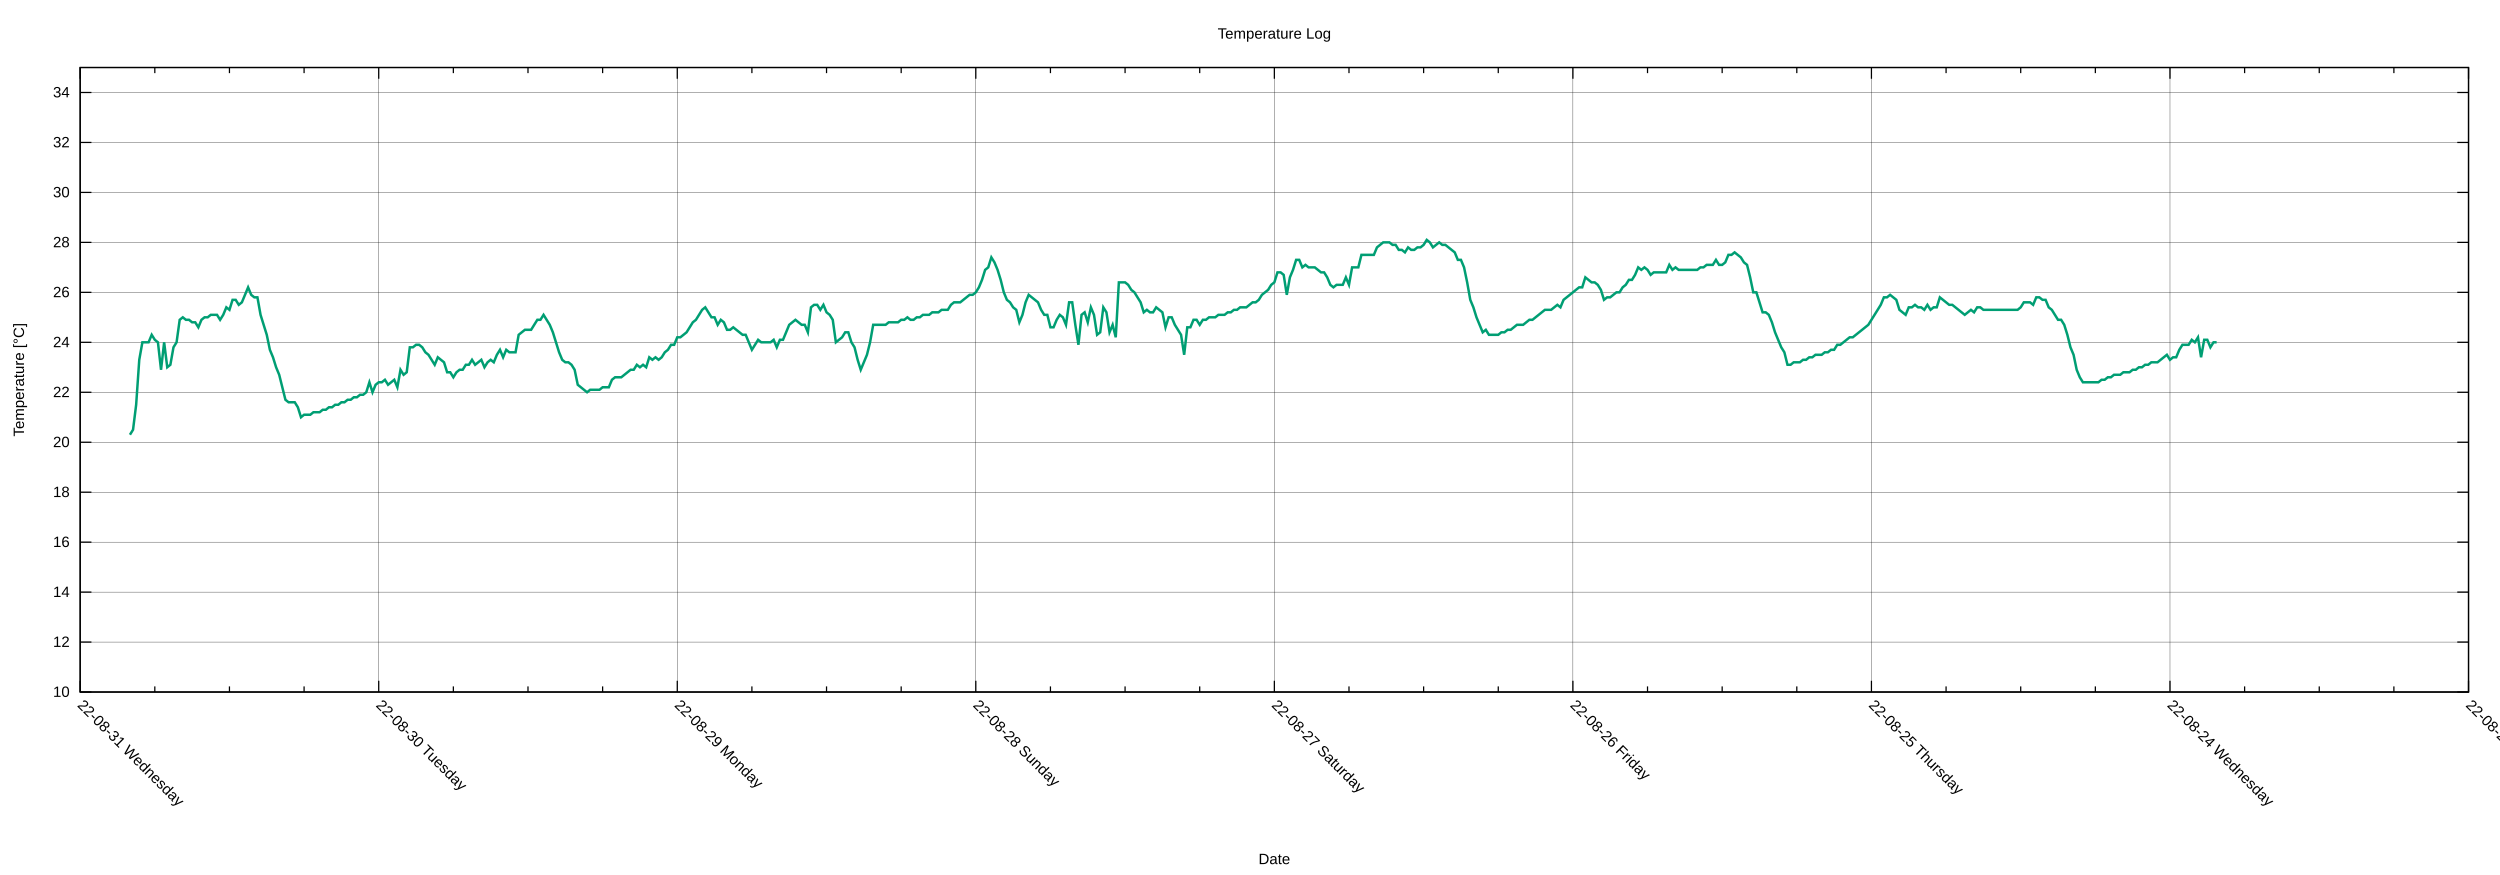
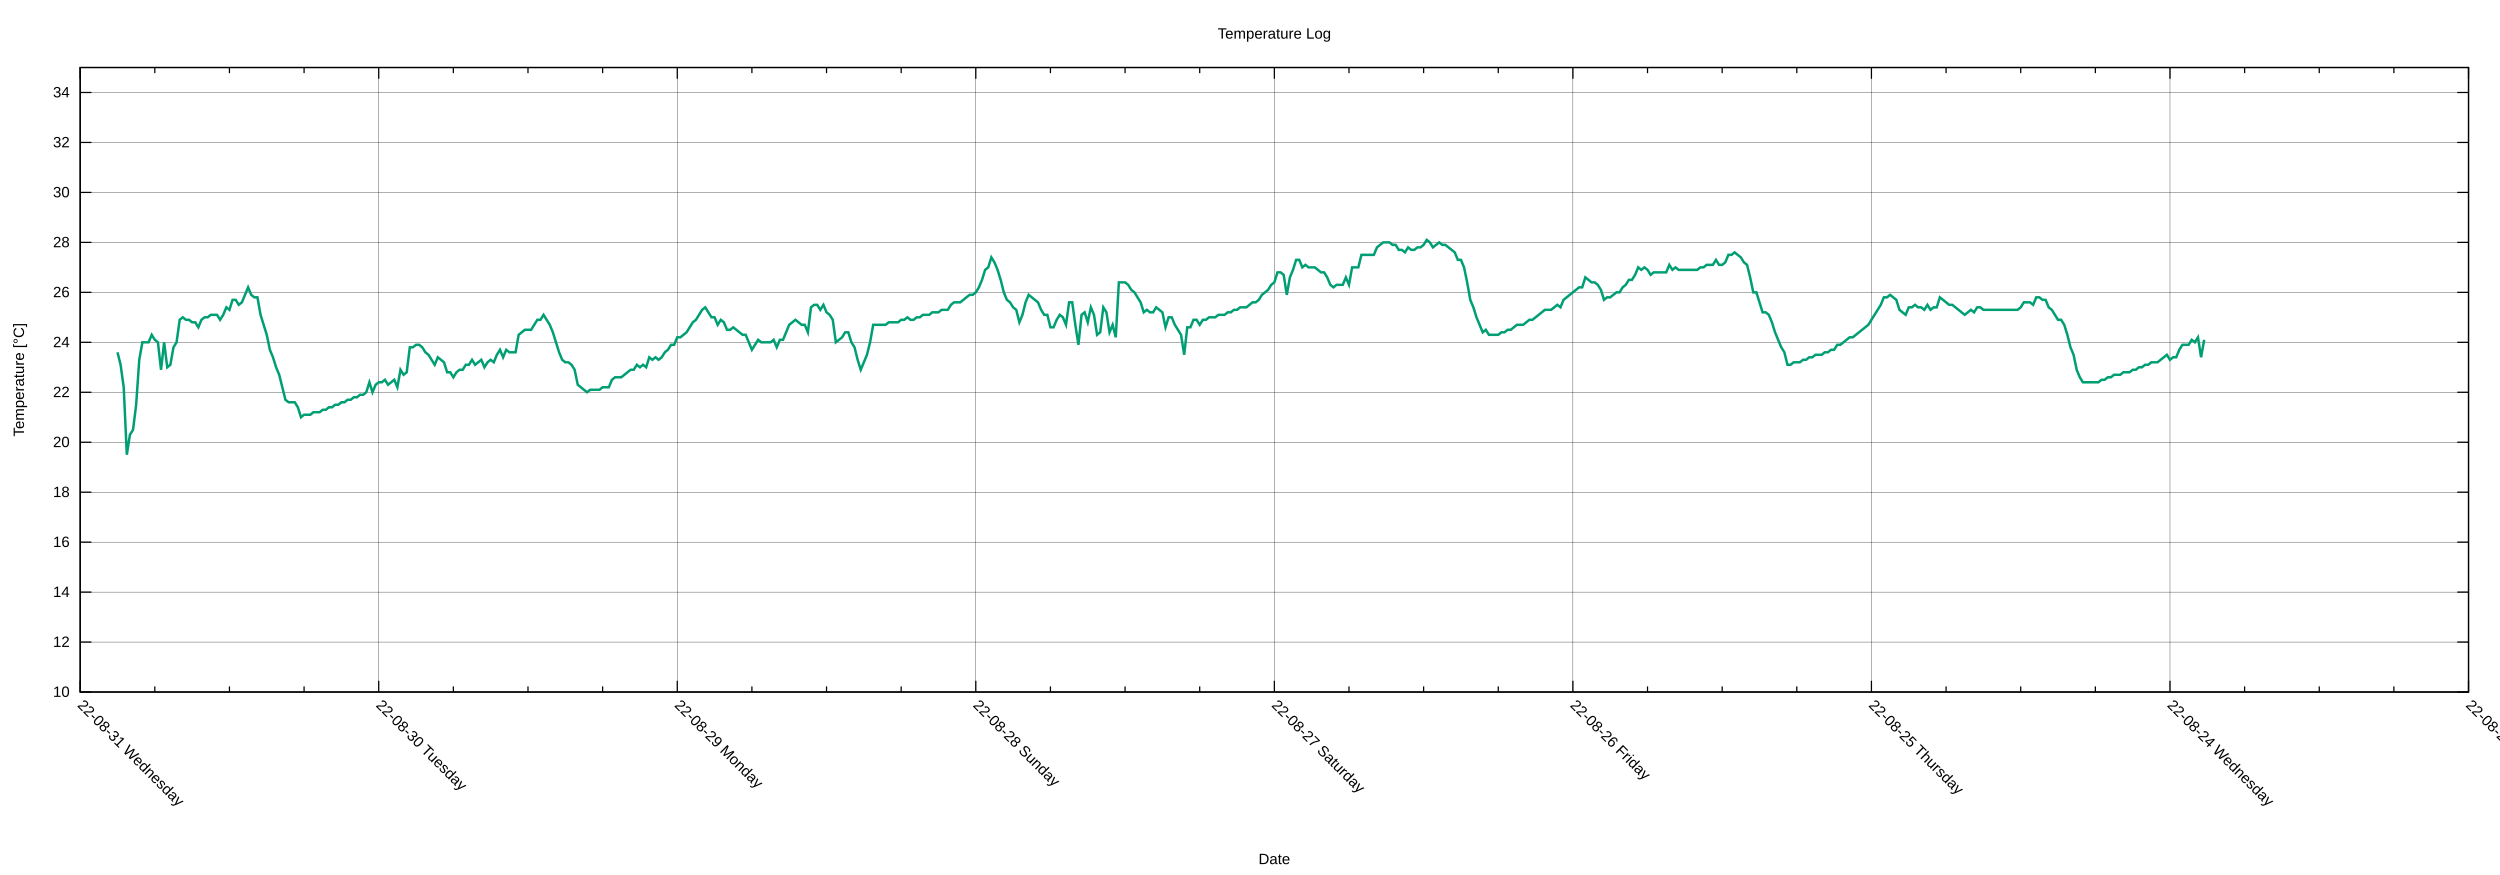
<svg xmlns="http://www.w3.org/2000/svg" xmlns:xlink="http://www.w3.org/1999/xlink" width="2000" height="700" viewBox="0 0 2000 700">
  <g id="gnuplot_canvas">
    <rect x="0" y="0" width="2000" height="700" fill="none" />
    <defs>
      <circle id="gpDot" r="0.5" stroke-width="0.5" stroke="currentColor" />
      <path id="gpPt0" stroke-width="0.222" stroke="currentColor" d="M-1,0 h2 M0,-1 v2" />
      <path id="gpPt1" stroke-width="0.222" stroke="currentColor" d="M-1,-1 L1,1 M1,-1 L-1,1" />
      <path id="gpPt2" stroke-width="0.222" stroke="currentColor" d="M-1,0 L1,0 M0,-1 L0,1 M-1,-1 L1,1 M-1,1 L1,-1" />
      <rect id="gpPt3" stroke-width="0.222" stroke="currentColor" x="-1" y="-1" width="2" height="2" />
      <rect id="gpPt4" stroke-width="0.222" stroke="currentColor" fill="currentColor" x="-1" y="-1" width="2" height="2" />
      <circle id="gpPt5" stroke-width="0.222" stroke="currentColor" cx="0" cy="0" r="1" />
      <use xlink:href="#gpPt5" id="gpPt6" fill="currentColor" stroke="none" />
      <path id="gpPt7" stroke-width="0.222" stroke="currentColor" d="M0,-1.33 L-1.33,0.67 L1.33,0.67 z" />
      <use xlink:href="#gpPt7" id="gpPt8" fill="currentColor" stroke="none" />
      <use xlink:href="#gpPt7" id="gpPt9" stroke="currentColor" transform="rotate(180)" />
      <use xlink:href="#gpPt9" id="gpPt10" fill="currentColor" stroke="none" />
      <use xlink:href="#gpPt3" id="gpPt11" stroke="currentColor" transform="rotate(45)" />
      <use xlink:href="#gpPt11" id="gpPt12" fill="currentColor" stroke="none" />
      <path id="gpPt13" stroke-width="0.222" stroke="currentColor" d="M0,1.330 L1.265,0.411 L0.782,-1.067 L-0.782,-1.076 L-1.265,0.411 z" />
      <use xlink:href="#gpPt13" id="gpPt14" fill="currentColor" stroke="none" />
      <filter id="textbox" filterUnits="objectBoundingBox" x="0" y="0" height="1" width="1">
        <feFlood flood-color="white" flood-opacity="1" result="bgnd" />
        <feComposite in="SourceGraphic" in2="bgnd" operator="atop" />
      </filter>
      <filter id="greybox" filterUnits="objectBoundingBox" x="0" y="0" height="1" width="1">
        <feFlood flood-color="lightgrey" flood-opacity="1" result="grey" />
        <feComposite in="SourceGraphic" in2="grey" operator="atop" />
      </filter>
    </defs>
    <g fill="none" color="white" stroke="currentColor" stroke-width="1.00" stroke-linecap="butt" stroke-linejoin="miter">
</g>
    <g fill="none" color="black" stroke="currentColor" stroke-width="1.00" stroke-linecap="butt" stroke-linejoin="miter">
</g>
    <g fill="none" color="black" stroke="black" stroke-width="0.25" stroke-linecap="butt" stroke-linejoin="miter">
</g>
    <g fill="none" color="black" stroke="currentColor" stroke-width="0.25" stroke-linecap="butt" stroke-linejoin="miter">
      <path stroke="black" class="gridline" d="M64.14,553.62 L1974.82,553.62  " />
    </g>
    <g fill="none" color="black" stroke="black" stroke-width="1.00" stroke-linecap="butt" stroke-linejoin="miter">
</g>
    <g fill="none" color="black" stroke="currentColor" stroke-width="1.00" stroke-linecap="butt" stroke-linejoin="miter">
      <path stroke="black" d="M64.14,553.62 L73.14,553.62 M1974.82,553.62 L1965.82,553.62  " />
      <g transform="translate(55.75,557.52)" stroke="none" fill="black" font-family="Arial" font-size="12.00" text-anchor="end">
        <text>
          <tspan font-family="Arial"> 10</tspan>
        </text>
      </g>
    </g>
    <g fill="none" color="black" stroke="currentColor" stroke-width="1.00" stroke-linecap="butt" stroke-linejoin="miter">
</g>
    <g fill="none" color="black" stroke="black" stroke-width="0.25" stroke-linecap="butt" stroke-linejoin="miter">
</g>
    <g fill="none" color="black" stroke="currentColor" stroke-width="0.25" stroke-linecap="butt" stroke-linejoin="miter">
      <path stroke="black" class="gridline" d="M64.14,513.65 L1974.82,513.65  " />
    </g>
    <g fill="none" color="black" stroke="black" stroke-width="1.00" stroke-linecap="butt" stroke-linejoin="miter">
</g>
    <g fill="none" color="black" stroke="currentColor" stroke-width="1.00" stroke-linecap="butt" stroke-linejoin="miter">
      <path stroke="black" d="M64.14,513.65 L73.14,513.65 M1974.82,513.65 L1965.82,513.65  " />
      <g transform="translate(55.75,517.55)" stroke="none" fill="black" font-family="Arial" font-size="12.00" text-anchor="end">
        <text>
          <tspan font-family="Arial"> 12</tspan>
        </text>
      </g>
    </g>
    <g fill="none" color="black" stroke="currentColor" stroke-width="1.00" stroke-linecap="butt" stroke-linejoin="miter">
</g>
    <g fill="none" color="black" stroke="black" stroke-width="0.25" stroke-linecap="butt" stroke-linejoin="miter">
</g>
    <g fill="none" color="black" stroke="currentColor" stroke-width="0.25" stroke-linecap="butt" stroke-linejoin="miter">
      <path stroke="black" class="gridline" d="M64.14,473.68 L1974.82,473.68  " />
    </g>
    <g fill="none" color="black" stroke="black" stroke-width="1.00" stroke-linecap="butt" stroke-linejoin="miter">
</g>
    <g fill="none" color="black" stroke="currentColor" stroke-width="1.00" stroke-linecap="butt" stroke-linejoin="miter">
      <path stroke="black" d="M64.14,473.68 L73.14,473.68 M1974.82,473.68 L1965.82,473.68  " />
      <g transform="translate(55.75,477.58)" stroke="none" fill="black" font-family="Arial" font-size="12.00" text-anchor="end">
        <text>
          <tspan font-family="Arial"> 14</tspan>
        </text>
      </g>
    </g>
    <g fill="none" color="black" stroke="currentColor" stroke-width="1.00" stroke-linecap="butt" stroke-linejoin="miter">
</g>
    <g fill="none" color="black" stroke="black" stroke-width="0.25" stroke-linecap="butt" stroke-linejoin="miter">
</g>
    <g fill="none" color="black" stroke="currentColor" stroke-width="0.25" stroke-linecap="butt" stroke-linejoin="miter">
      <path stroke="black" class="gridline" d="M64.14,433.71 L1974.82,433.71  " />
    </g>
    <g fill="none" color="black" stroke="black" stroke-width="1.00" stroke-linecap="butt" stroke-linejoin="miter">
</g>
    <g fill="none" color="black" stroke="currentColor" stroke-width="1.00" stroke-linecap="butt" stroke-linejoin="miter">
      <path stroke="black" d="M64.14,433.71 L73.14,433.71 M1974.82,433.71 L1965.82,433.71  " />
      <g transform="translate(55.75,437.61)" stroke="none" fill="black" font-family="Arial" font-size="12.00" text-anchor="end">
        <text>
          <tspan font-family="Arial"> 16</tspan>
        </text>
      </g>
    </g>
    <g fill="none" color="black" stroke="currentColor" stroke-width="1.00" stroke-linecap="butt" stroke-linejoin="miter">
</g>
    <g fill="none" color="black" stroke="black" stroke-width="0.25" stroke-linecap="butt" stroke-linejoin="miter">
</g>
    <g fill="none" color="black" stroke="currentColor" stroke-width="0.25" stroke-linecap="butt" stroke-linejoin="miter">
      <path stroke="black" class="gridline" d="M64.14,393.74 L1974.82,393.74  " />
    </g>
    <g fill="none" color="black" stroke="black" stroke-width="1.00" stroke-linecap="butt" stroke-linejoin="miter">
</g>
    <g fill="none" color="black" stroke="currentColor" stroke-width="1.00" stroke-linecap="butt" stroke-linejoin="miter">
      <path stroke="black" d="M64.14,393.74 L73.14,393.74 M1974.82,393.74 L1965.82,393.74  " />
      <g transform="translate(55.75,397.64)" stroke="none" fill="black" font-family="Arial" font-size="12.00" text-anchor="end">
        <text>
          <tspan font-family="Arial"> 18</tspan>
        </text>
      </g>
    </g>
    <g fill="none" color="black" stroke="currentColor" stroke-width="1.00" stroke-linecap="butt" stroke-linejoin="miter">
</g>
    <g fill="none" color="black" stroke="black" stroke-width="0.25" stroke-linecap="butt" stroke-linejoin="miter">
</g>
    <g fill="none" color="black" stroke="currentColor" stroke-width="0.25" stroke-linecap="butt" stroke-linejoin="miter">
      <path stroke="black" class="gridline" d="M64.14,353.78 L1974.82,353.78  " />
    </g>
    <g fill="none" color="black" stroke="black" stroke-width="1.00" stroke-linecap="butt" stroke-linejoin="miter">
</g>
    <g fill="none" color="black" stroke="currentColor" stroke-width="1.00" stroke-linecap="butt" stroke-linejoin="miter">
      <path stroke="black" d="M64.14,353.78 L73.14,353.78 M1974.82,353.78 L1965.82,353.78  " />
      <g transform="translate(55.75,357.68)" stroke="none" fill="black" font-family="Arial" font-size="12.00" text-anchor="end">
        <text>
          <tspan font-family="Arial"> 20</tspan>
        </text>
      </g>
    </g>
    <g fill="none" color="black" stroke="currentColor" stroke-width="1.00" stroke-linecap="butt" stroke-linejoin="miter">
</g>
    <g fill="none" color="black" stroke="black" stroke-width="0.25" stroke-linecap="butt" stroke-linejoin="miter">
</g>
    <g fill="none" color="black" stroke="currentColor" stroke-width="0.25" stroke-linecap="butt" stroke-linejoin="miter">
      <path stroke="black" class="gridline" d="M64.14,313.81 L1974.82,313.81  " />
    </g>
    <g fill="none" color="black" stroke="black" stroke-width="1.00" stroke-linecap="butt" stroke-linejoin="miter">
</g>
    <g fill="none" color="black" stroke="currentColor" stroke-width="1.00" stroke-linecap="butt" stroke-linejoin="miter">
      <path stroke="black" d="M64.14,313.81 L73.14,313.81 M1974.82,313.81 L1965.82,313.81  " />
      <g transform="translate(55.75,317.71)" stroke="none" fill="black" font-family="Arial" font-size="12.00" text-anchor="end">
        <text>
          <tspan font-family="Arial"> 22</tspan>
        </text>
      </g>
    </g>
    <g fill="none" color="black" stroke="currentColor" stroke-width="1.00" stroke-linecap="butt" stroke-linejoin="miter">
</g>
    <g fill="none" color="black" stroke="black" stroke-width="0.25" stroke-linecap="butt" stroke-linejoin="miter">
</g>
    <g fill="none" color="black" stroke="currentColor" stroke-width="0.25" stroke-linecap="butt" stroke-linejoin="miter">
      <path stroke="black" class="gridline" d="M64.14,273.84 L1974.82,273.84  " />
    </g>
    <g fill="none" color="black" stroke="black" stroke-width="1.00" stroke-linecap="butt" stroke-linejoin="miter">
</g>
    <g fill="none" color="black" stroke="currentColor" stroke-width="1.00" stroke-linecap="butt" stroke-linejoin="miter">
      <path stroke="black" d="M64.14,273.84 L73.14,273.84 M1974.82,273.84 L1965.82,273.84  " />
      <g transform="translate(55.75,277.74)" stroke="none" fill="black" font-family="Arial" font-size="12.00" text-anchor="end">
        <text>
          <tspan font-family="Arial"> 24</tspan>
        </text>
      </g>
    </g>
    <g fill="none" color="black" stroke="currentColor" stroke-width="1.00" stroke-linecap="butt" stroke-linejoin="miter">
</g>
    <g fill="none" color="black" stroke="black" stroke-width="0.25" stroke-linecap="butt" stroke-linejoin="miter">
</g>
    <g fill="none" color="black" stroke="currentColor" stroke-width="0.25" stroke-linecap="butt" stroke-linejoin="miter">
      <path stroke="black" class="gridline" d="M64.14,233.87 L1974.82,233.87  " />
    </g>
    <g fill="none" color="black" stroke="black" stroke-width="1.00" stroke-linecap="butt" stroke-linejoin="miter">
</g>
    <g fill="none" color="black" stroke="currentColor" stroke-width="1.00" stroke-linecap="butt" stroke-linejoin="miter">
      <path stroke="black" d="M64.14,233.87 L73.14,233.87 M1974.82,233.87 L1965.82,233.87  " />
      <g transform="translate(55.75,237.77)" stroke="none" fill="black" font-family="Arial" font-size="12.00" text-anchor="end">
        <text>
          <tspan font-family="Arial"> 26</tspan>
        </text>
      </g>
    </g>
    <g fill="none" color="black" stroke="currentColor" stroke-width="1.00" stroke-linecap="butt" stroke-linejoin="miter">
</g>
    <g fill="none" color="black" stroke="black" stroke-width="0.25" stroke-linecap="butt" stroke-linejoin="miter">
</g>
    <g fill="none" color="black" stroke="currentColor" stroke-width="0.25" stroke-linecap="butt" stroke-linejoin="miter">
      <path stroke="black" class="gridline" d="M64.14,193.90 L1974.82,193.90  " />
    </g>
    <g fill="none" color="black" stroke="black" stroke-width="1.00" stroke-linecap="butt" stroke-linejoin="miter">
</g>
    <g fill="none" color="black" stroke="currentColor" stroke-width="1.00" stroke-linecap="butt" stroke-linejoin="miter">
      <path stroke="black" d="M64.14,193.90 L73.14,193.90 M1974.82,193.90 L1965.82,193.90  " />
      <g transform="translate(55.75,197.80)" stroke="none" fill="black" font-family="Arial" font-size="12.00" text-anchor="end">
        <text>
          <tspan font-family="Arial"> 28</tspan>
        </text>
      </g>
    </g>
    <g fill="none" color="black" stroke="currentColor" stroke-width="1.00" stroke-linecap="butt" stroke-linejoin="miter">
</g>
    <g fill="none" color="black" stroke="black" stroke-width="0.25" stroke-linecap="butt" stroke-linejoin="miter">
</g>
    <g fill="none" color="black" stroke="currentColor" stroke-width="0.25" stroke-linecap="butt" stroke-linejoin="miter">
      <path stroke="black" class="gridline" d="M64.14,153.93 L1974.82,153.93  " />
    </g>
    <g fill="none" color="black" stroke="black" stroke-width="1.00" stroke-linecap="butt" stroke-linejoin="miter">
</g>
    <g fill="none" color="black" stroke="currentColor" stroke-width="1.00" stroke-linecap="butt" stroke-linejoin="miter">
      <path stroke="black" d="M64.14,153.93 L73.14,153.93 M1974.82,153.93 L1965.82,153.93  " />
      <g transform="translate(55.75,157.83)" stroke="none" fill="black" font-family="Arial" font-size="12.00" text-anchor="end">
        <text>
          <tspan font-family="Arial"> 30</tspan>
        </text>
      </g>
    </g>
    <g fill="none" color="black" stroke="currentColor" stroke-width="1.00" stroke-linecap="butt" stroke-linejoin="miter">
</g>
    <g fill="none" color="black" stroke="black" stroke-width="0.25" stroke-linecap="butt" stroke-linejoin="miter">
</g>
    <g fill="none" color="black" stroke="currentColor" stroke-width="0.25" stroke-linecap="butt" stroke-linejoin="miter">
      <path stroke="black" class="gridline" d="M64.14,113.96 L1974.82,113.96  " />
    </g>
    <g fill="none" color="black" stroke="black" stroke-width="1.00" stroke-linecap="butt" stroke-linejoin="miter">
</g>
    <g fill="none" color="black" stroke="currentColor" stroke-width="1.00" stroke-linecap="butt" stroke-linejoin="miter">
      <path stroke="black" d="M64.14,113.96 L73.14,113.96 M1974.82,113.96 L1965.82,113.96  " />
      <g transform="translate(55.75,117.86)" stroke="none" fill="black" font-family="Arial" font-size="12.00" text-anchor="end">
        <text>
          <tspan font-family="Arial"> 32</tspan>
        </text>
      </g>
    </g>
    <g fill="none" color="black" stroke="currentColor" stroke-width="1.00" stroke-linecap="butt" stroke-linejoin="miter">
</g>
    <g fill="none" color="black" stroke="black" stroke-width="0.25" stroke-linecap="butt" stroke-linejoin="miter">
</g>
    <g fill="none" color="black" stroke="currentColor" stroke-width="0.25" stroke-linecap="butt" stroke-linejoin="miter">
      <path stroke="black" class="gridline" d="M64.14,73.99 L1974.82,73.99  " />
    </g>
    <g fill="none" color="black" stroke="black" stroke-width="1.00" stroke-linecap="butt" stroke-linejoin="miter">
</g>
    <g fill="none" color="black" stroke="currentColor" stroke-width="1.00" stroke-linecap="butt" stroke-linejoin="miter">
      <path stroke="black" d="M64.14,73.99 L73.14,73.99 M1974.82,73.99 L1965.82,73.99  " />
      <g transform="translate(55.75,77.89)" stroke="none" fill="black" font-family="Arial" font-size="12.00" text-anchor="end">
        <text>
          <tspan font-family="Arial"> 34</tspan>
        </text>
      </g>
    </g>
    <g fill="none" color="black" stroke="currentColor" stroke-width="1.00" stroke-linecap="butt" stroke-linejoin="miter">
</g>
    <g fill="none" color="black" stroke="black" stroke-width="0.25" stroke-linecap="butt" stroke-linejoin="miter">
</g>
    <g fill="none" color="black" stroke="currentColor" stroke-width="0.25" stroke-linecap="butt" stroke-linejoin="miter">
      <path stroke="black" class="gridline" d="M1974.82,553.62 L1974.82,54.01  " />
    </g>
    <g fill="none" color="black" stroke="black" stroke-width="1.00" stroke-linecap="butt" stroke-linejoin="miter">
</g>
    <g fill="none" color="black" stroke="currentColor" stroke-width="1.00" stroke-linecap="butt" stroke-linejoin="miter">
      <path stroke="black" d="M1974.82,553.62 L1974.82,544.62 M1974.82,54.01 L1974.82,63.01  " />
      <g transform="translate(1972.06,564.77) rotate(45)" stroke="none" fill="black" font-family="Arial" font-size="12.00" text-anchor="start">
        <text>
          <tspan font-family="Arial">22-08-23 Tuesday</tspan>
        </text>
      </g>
    </g>
    <g fill="none" color="black" stroke="currentColor" stroke-width="1.00" stroke-linecap="butt" stroke-linejoin="miter">
      <path stroke="black" d="M1915.11,553.62 L1915.11,549.12 M1915.11,54.01 L1915.11,58.51 M1855.40,553.62 L1855.40,549.12 M1855.40,54.01 L1855.40,58.51   M1795.69,553.62 L1795.69,549.12 M1795.69,54.01 L1795.69,58.51  " />
    </g>
    <g fill="none" color="black" stroke="black" stroke-width="0.25" stroke-linecap="butt" stroke-linejoin="miter">
</g>
    <g fill="none" color="black" stroke="currentColor" stroke-width="0.25" stroke-linecap="butt" stroke-linejoin="miter">
      <path stroke="black" class="gridline" d="M1735.99,553.62 L1735.99,54.01  " />
    </g>
    <g fill="none" color="black" stroke="black" stroke-width="1.00" stroke-linecap="butt" stroke-linejoin="miter">
</g>
    <g fill="none" color="black" stroke="currentColor" stroke-width="1.00" stroke-linecap="butt" stroke-linejoin="miter">
      <path stroke="black" d="M1735.99,553.62 L1735.99,544.62 M1735.99,54.01 L1735.99,63.01  " />
      <g transform="translate(1733.23,564.77) rotate(45)" stroke="none" fill="black" font-family="Arial" font-size="12.00" text-anchor="start">
        <text>
          <tspan font-family="Arial">22-08-24 Wednesday</tspan>
        </text>
      </g>
    </g>
    <g fill="none" color="black" stroke="currentColor" stroke-width="1.00" stroke-linecap="butt" stroke-linejoin="miter">
      <path stroke="black" d="M1676.28,553.62 L1676.28,549.12 M1676.28,54.01 L1676.28,58.51 M1616.57,553.62 L1616.57,549.12 M1616.57,54.01 L1616.57,58.51   M1556.86,553.62 L1556.86,549.12 M1556.86,54.01 L1556.86,58.51  " />
    </g>
    <g fill="none" color="black" stroke="black" stroke-width="0.25" stroke-linecap="butt" stroke-linejoin="miter">
</g>
    <g fill="none" color="black" stroke="currentColor" stroke-width="0.25" stroke-linecap="butt" stroke-linejoin="miter">
      <path stroke="black" class="gridline" d="M1497.15,553.62 L1497.15,54.01  " />
    </g>
    <g fill="none" color="black" stroke="black" stroke-width="1.00" stroke-linecap="butt" stroke-linejoin="miter">
</g>
    <g fill="none" color="black" stroke="currentColor" stroke-width="1.00" stroke-linecap="butt" stroke-linejoin="miter">
      <path stroke="black" d="M1497.15,553.62 L1497.15,544.62 M1497.15,54.01 L1497.15,63.01  " />
      <g transform="translate(1494.39,564.77) rotate(45)" stroke="none" fill="black" font-family="Arial" font-size="12.00" text-anchor="start">
        <text>
          <tspan font-family="Arial">22-08-25 Thursday</tspan>
        </text>
      </g>
    </g>
    <g fill="none" color="black" stroke="currentColor" stroke-width="1.00" stroke-linecap="butt" stroke-linejoin="miter">
      <path stroke="black" d="M1437.44,553.62 L1437.44,549.12 M1437.44,54.01 L1437.44,58.51 M1377.73,553.62 L1377.73,549.12 M1377.73,54.01 L1377.73,58.51   M1318.02,553.62 L1318.02,549.12 M1318.02,54.01 L1318.02,58.51  " />
    </g>
    <g fill="none" color="black" stroke="black" stroke-width="0.25" stroke-linecap="butt" stroke-linejoin="miter">
</g>
    <g fill="none" color="black" stroke="currentColor" stroke-width="0.25" stroke-linecap="butt" stroke-linejoin="miter">
      <path stroke="black" class="gridline" d="M1258.32,553.62 L1258.32,54.01  " />
    </g>
    <g fill="none" color="black" stroke="black" stroke-width="1.00" stroke-linecap="butt" stroke-linejoin="miter">
</g>
    <g fill="none" color="black" stroke="currentColor" stroke-width="1.00" stroke-linecap="butt" stroke-linejoin="miter">
      <path stroke="black" d="M1258.32,553.62 L1258.32,544.62 M1258.32,54.01 L1258.32,63.01  " />
      <g transform="translate(1255.56,564.77) rotate(45)" stroke="none" fill="black" font-family="Arial" font-size="12.00" text-anchor="start">
        <text>
          <tspan font-family="Arial">22-08-26 Friday</tspan>
        </text>
      </g>
    </g>
    <g fill="none" color="black" stroke="currentColor" stroke-width="1.00" stroke-linecap="butt" stroke-linejoin="miter">
      <path stroke="black" d="M1198.61,553.62 L1198.61,549.12 M1198.61,54.01 L1198.61,58.51 M1138.90,553.62 L1138.90,549.12 M1138.90,54.01 L1138.90,58.51   M1079.19,553.62 L1079.19,549.12 M1079.19,54.01 L1079.19,58.51  " />
    </g>
    <g fill="none" color="black" stroke="black" stroke-width="0.25" stroke-linecap="butt" stroke-linejoin="miter">
</g>
    <g fill="none" color="black" stroke="currentColor" stroke-width="0.25" stroke-linecap="butt" stroke-linejoin="miter">
      <path stroke="black" class="gridline" d="M1019.48,553.62 L1019.48,54.01  " />
    </g>
    <g fill="none" color="black" stroke="black" stroke-width="1.00" stroke-linecap="butt" stroke-linejoin="miter">
</g>
    <g fill="none" color="black" stroke="currentColor" stroke-width="1.00" stroke-linecap="butt" stroke-linejoin="miter">
      <path stroke="black" d="M1019.48,553.62 L1019.48,544.62 M1019.48,54.01 L1019.48,63.01  " />
      <g transform="translate(1016.72,564.77) rotate(45)" stroke="none" fill="black" font-family="Arial" font-size="12.00" text-anchor="start">
        <text>
          <tspan font-family="Arial">22-08-27 Saturday</tspan>
        </text>
      </g>
    </g>
    <g fill="none" color="black" stroke="currentColor" stroke-width="1.00" stroke-linecap="butt" stroke-linejoin="miter">
      <path stroke="black" d="M959.77,553.62 L959.77,549.12 M959.77,54.01 L959.77,58.51 M900.06,553.62 L900.06,549.12 M900.06,54.01 L900.06,58.51   M840.35,553.62 L840.35,549.12 M840.35,54.01 L840.35,58.51  " />
    </g>
    <g fill="none" color="black" stroke="black" stroke-width="0.25" stroke-linecap="butt" stroke-linejoin="miter">
</g>
    <g fill="none" color="black" stroke="currentColor" stroke-width="0.25" stroke-linecap="butt" stroke-linejoin="miter">
      <path stroke="black" class="gridline" d="M780.65,553.62 L780.65,54.01  " />
    </g>
    <g fill="none" color="black" stroke="black" stroke-width="1.00" stroke-linecap="butt" stroke-linejoin="miter">
</g>
    <g fill="none" color="black" stroke="currentColor" stroke-width="1.00" stroke-linecap="butt" stroke-linejoin="miter">
      <path stroke="black" d="M780.65,553.62 L780.65,544.62 M780.65,54.01 L780.65,63.01  " />
      <g transform="translate(777.89,564.77) rotate(45)" stroke="none" fill="black" font-family="Arial" font-size="12.00" text-anchor="start">
        <text>
          <tspan font-family="Arial">22-08-28 Sunday</tspan>
        </text>
      </g>
    </g>
    <g fill="none" color="black" stroke="currentColor" stroke-width="1.00" stroke-linecap="butt" stroke-linejoin="miter">
      <path stroke="black" d="M720.94,553.62 L720.94,549.12 M720.94,54.01 L720.94,58.51 M661.23,553.62 L661.23,549.12 M661.23,54.01 L661.23,58.51   M601.52,553.62 L601.52,549.12 M601.52,54.01 L601.52,58.51  " />
    </g>
    <g fill="none" color="black" stroke="black" stroke-width="0.25" stroke-linecap="butt" stroke-linejoin="miter">
</g>
    <g fill="none" color="black" stroke="currentColor" stroke-width="0.25" stroke-linecap="butt" stroke-linejoin="miter">
      <path stroke="black" class="gridline" d="M541.81,553.62 L541.81,54.01  " />
    </g>
    <g fill="none" color="black" stroke="black" stroke-width="1.00" stroke-linecap="butt" stroke-linejoin="miter">
</g>
    <g fill="none" color="black" stroke="currentColor" stroke-width="1.00" stroke-linecap="butt" stroke-linejoin="miter">
      <path stroke="black" d="M541.81,553.62 L541.81,544.62 M541.81,54.01 L541.81,63.01  " />
      <g transform="translate(539.05,564.77) rotate(45)" stroke="none" fill="black" font-family="Arial" font-size="12.00" text-anchor="start">
        <text>
          <tspan font-family="Arial">22-08-29 Monday</tspan>
        </text>
      </g>
    </g>
    <g fill="none" color="black" stroke="currentColor" stroke-width="1.00" stroke-linecap="butt" stroke-linejoin="miter">
      <path stroke="black" d="M482.10,553.62 L482.10,549.12 M482.10,54.01 L482.10,58.51 M422.39,553.62 L422.39,549.12 M422.39,54.01 L422.39,58.51   M362.68,553.62 L362.68,549.12 M362.68,54.01 L362.68,58.51  " />
    </g>
    <g fill="none" color="black" stroke="black" stroke-width="0.25" stroke-linecap="butt" stroke-linejoin="miter">
</g>
    <g fill="none" color="black" stroke="currentColor" stroke-width="0.25" stroke-linecap="butt" stroke-linejoin="miter">
      <path stroke="black" class="gridline" d="M302.98,553.62 L302.98,54.01  " />
    </g>
    <g fill="none" color="black" stroke="black" stroke-width="1.00" stroke-linecap="butt" stroke-linejoin="miter">
</g>
    <g fill="none" color="black" stroke="currentColor" stroke-width="1.00" stroke-linecap="butt" stroke-linejoin="miter">
      <path stroke="black" d="M302.98,553.62 L302.98,544.62 M302.98,54.01 L302.98,63.01  " />
      <g transform="translate(300.22,564.77) rotate(45)" stroke="none" fill="black" font-family="Arial" font-size="12.00" text-anchor="start">
        <text>
          <tspan font-family="Arial">22-08-30 Tuesday</tspan>
        </text>
      </g>
    </g>
    <g fill="none" color="black" stroke="currentColor" stroke-width="1.00" stroke-linecap="butt" stroke-linejoin="miter">
      <path stroke="black" d="M243.27,553.62 L243.27,549.12 M243.27,54.01 L243.27,58.51 M183.56,553.62 L183.56,549.12 M183.56,54.01 L183.56,58.51   M123.85,553.62 L123.85,549.12 M123.85,54.01 L123.85,58.51  " />
    </g>
    <g fill="none" color="black" stroke="black" stroke-width="0.25" stroke-linecap="butt" stroke-linejoin="miter">
</g>
    <g fill="none" color="black" stroke="currentColor" stroke-width="0.25" stroke-linecap="butt" stroke-linejoin="miter">
      <path stroke="black" class="gridline" d="M64.14,553.62 L64.14,54.01  " />
    </g>
    <g fill="none" color="black" stroke="black" stroke-width="1.00" stroke-linecap="butt" stroke-linejoin="miter">
</g>
    <g fill="none" color="black" stroke="currentColor" stroke-width="1.00" stroke-linecap="butt" stroke-linejoin="miter">
      <path stroke="black" d="M64.14,553.62 L64.14,544.62 M64.14,54.01 L64.14,63.01  " />
      <g transform="translate(61.38,564.77) rotate(45)" stroke="none" fill="black" font-family="Arial" font-size="12.00" text-anchor="start">
        <text>
          <tspan font-family="Arial">22-08-31 Wednesday</tspan>
        </text>
      </g>
    </g>
    <g fill="none" color="black" stroke="currentColor" stroke-width="1.00" stroke-linecap="butt" stroke-linejoin="miter">
</g>
    <g fill="none" color="black" stroke="currentColor" stroke-width="1.00" stroke-linecap="butt" stroke-linejoin="miter">
      <path stroke="black" d="M64.14,54.01 L64.14,553.62 L1974.82,553.62 L1974.82,54.01 L64.14,54.01 Z  " />
    </g>
    <g fill="none" color="black" stroke="currentColor" stroke-width="1.00" stroke-linecap="butt" stroke-linejoin="miter">
      <g transform="translate(19.18,303.82) rotate(270)" stroke="none" fill="black" font-family="Arial" font-size="12.00" text-anchor="middle">
        <text>
          <tspan font-family="Arial">Temperature [°C]</tspan>
        </text>
      </g>
    </g>
    <g fill="none" color="black" stroke="currentColor" stroke-width="1.00" stroke-linecap="butt" stroke-linejoin="miter">
      <g transform="translate(1019.48,691.30)" stroke="none" fill="black" font-family="Arial" font-size="12.00" text-anchor="middle">
        <text>
          <tspan font-family="Arial">Date</tspan>
        </text>
      </g>
    </g>
    <g fill="none" color="black" stroke="currentColor" stroke-width="1.00" stroke-linecap="butt" stroke-linejoin="miter">
</g>
    <g id="gnuplot_plot_1">
      <g fill="none" color="white" stroke="currentColor" stroke-width="2.00" stroke-linecap="butt" stroke-linejoin="miter">
</g>
      <g fill="none" color="black" stroke="currentColor" stroke-width="2.00" stroke-linecap="butt" stroke-linejoin="miter">
-         <path stroke="rgb(  0, 158, 115)" d="M103.95,347.78 L106.43,343.78 L108.92,323.80 L111.41,287.83 L113.90,273.84 L116.39,273.84 L118.87,273.84 L121.36,267.84   L123.85,271.84 L126.34,273.84 L128.82,295.82 L131.31,273.84 L133.80,293.82 L136.29,291.82 L138.78,277.84 L141.26,273.84   L143.75,255.85 L146.24,253.85 L148.73,255.85 L151.22,255.85 L153.70,257.85 L156.19,257.85 L158.68,261.85 L161.17,255.85   L163.65,253.85 L166.14,253.85 L168.63,251.86 L171.12,251.86 L173.61,251.86 L176.09,255.85 L178.58,251.86 L181.07,245.86   L183.56,247.86 L186.05,239.86 L188.53,239.86 L191.02,243.86 L193.51,241.86 L196.00,235.87 L198.48,229.87 L200.97,235.87   L203.46,237.87 L205.95,237.87 L208.44,251.86 L210.92,259.85 L213.41,267.84 L215.90,279.83 L218.39,285.83 L220.88,293.82   L223.36,299.82 L225.85,309.81 L228.34,319.80 L230.83,321.80 L233.31,321.80 L235.80,321.80 L238.29,325.80 L240.78,333.79   L243.27,331.79 L245.75,331.79 L248.24,331.79 L250.73,329.79 L253.22,329.79 L255.71,329.79 L258.19,327.80 L260.68,327.80   L263.17,325.80 L265.66,325.80 L268.14,323.80 L270.63,323.80 L273.12,321.80 L275.61,321.80 L278.10,319.80 L280.58,319.80   L283.07,317.80 L285.56,317.80 L288.05,315.81 L290.54,315.81 L293.02,313.81 L295.51,305.81 L298.00,313.81 L300.49,307.81   L302.98,305.81 L305.46,305.81 L307.95,303.81 L310.44,307.81 L312.93,305.81 L315.41,303.81 L317.90,309.81 L320.39,295.82   L322.88,299.82 L325.37,297.82 L327.85,277.84 L330.34,277.84 L332.83,275.84 L335.32,275.84 L337.81,277.84 L340.29,281.83   L342.78,283.83 L345.27,287.83 L347.76,291.82 L350.24,285.83 L352.73,287.83 L355.22,289.83 L357.71,297.82 L360.20,297.82   L362.68,301.82 L365.17,297.82 L367.66,295.82 L370.15,295.82 L372.64,291.82 L375.12,291.82 L377.61,287.83 L380.10,291.82   L382.59,289.83 L385.07,287.83 L387.56,293.82 L390.05,289.83 L392.54,287.83 L395.03,289.83 L397.51,283.83 L400.00,279.83   L402.49,285.83 L404.98,279.83 L407.47,281.83 L409.95,281.83 L412.44,281.83 L414.93,267.84 L417.42,265.84 L419.90,263.85   L422.39,263.85 L424.88,263.85 L427.37,259.85 L429.86,255.85 L432.34,255.85 L434.83,251.86 L437.32,255.85 L439.81,259.85   L442.30,265.84 L444.78,273.84 L447.27,281.83 L449.76,287.83 L452.25,289.83 L454.73,289.83 L457.22,291.82 L459.71,295.82   L462.20,307.81 L464.69,309.81 L467.17,311.81 L469.66,313.81 L472.15,311.81 L474.64,311.81 L477.13,311.81 L479.61,311.81   L482.10,309.81 L484.59,309.81 L487.08,309.81 L489.56,303.81 L492.05,301.82 L494.54,301.82 L497.03,301.82 L499.52,299.82   L502.00,297.82 L504.49,295.82 L506.98,295.82 L509.47,291.82 L511.96,293.82 L514.44,291.82 L516.93,293.82 L519.42,285.83   L521.91,287.83 L524.39,285.83 L526.88,287.83 L529.37,285.83 L531.86,281.83 L534.35,279.83 L536.83,275.84 L539.32,275.84   L541.81,269.84 L544.30,269.84 L546.79,267.84 L549.27,265.84 L551.76,261.85 L554.25,257.85 L556.74,255.85 L559.23,251.86   L561.71,247.86 L564.20,245.86 L566.69,249.86 L569.18,253.85 L571.66,253.85 L574.15,259.85 L576.64,255.85 L579.13,257.85   L581.62,263.85 L584.10,263.85 L586.59,261.85 L589.08,263.85 L591.57,265.84 L594.06,267.84 L596.54,267.84 L599.03,273.84   L601.52,279.83 L604.01,275.84 L606.49,271.84 L608.98,273.84 L611.47,273.84 L613.96,273.84 L616.45,273.84 L618.93,271.84   L621.42,277.84 L623.91,271.84 L626.40,271.84 L628.89,265.84 L631.37,259.85 L633.86,257.85 L636.35,255.85 L638.84,257.85   L641.32,259.85 L643.81,259.85 L646.30,265.84 L648.79,245.86 L651.28,243.86 L653.76,243.86 L656.25,247.86 L658.74,243.86   L661.23,249.86 L663.72,251.86 L666.20,255.85 L668.69,273.84 L671.18,271.84 L673.67,269.84 L676.15,265.84 L678.64,265.84   L681.13,273.84 L683.62,277.84 L686.11,287.83 L688.59,295.82 L691.08,289.83 L693.57,283.83 L696.06,273.84 L698.55,259.85   L701.03,259.85 L703.52,259.85 L706.01,259.85 L708.50,259.85 L710.98,257.85 L713.47,257.85 L715.96,257.85 L718.45,257.85   L720.94,255.85 L723.42,255.85 L725.91,253.85 L728.40,255.85 L730.89,255.85 L733.38,253.85 L735.86,253.85 L738.35,251.86   L740.84,251.86 L743.33,251.86 L745.81,249.86 L748.30,249.86 L750.79,249.86 L753.28,247.86 L755.77,247.86 L758.25,247.86   L760.74,243.86 L763.23,241.86 L765.72,241.86 L768.21,241.86 L770.69,239.86 L773.18,237.87 L775.67,235.87 L778.16,235.87   L780.65,233.87 L783.13,229.87 L785.62,223.88 L788.11,215.88 L790.60,213.89 L793.08,205.89 L795.57,209.89 L798.06,215.88   L800.55,223.88 L803.04,233.87 L805.52,239.86 L808.01,241.86 L810.50,245.86 L812.99,247.86 L815.48,257.85 L817.96,251.86   L820.45,241.86 L822.94,235.87 L825.43,237.87 L827.91,239.86 L830.40,241.86 L832.89,247.86 L835.38,251.86 L837.87,251.86   L840.35,261.85 L842.84,261.85 L845.33,255.85 L847.82,251.86 L850.31,253.85 L852.79,259.85 L855.28,241.86 L857.77,241.86   L860.26,259.85 L862.74,275.84 L865.23,251.86 L867.72,249.86 L870.21,257.85 L872.70,245.86 L875.18,251.86 L877.67,267.84   L880.16,265.84 L882.65,245.86 L885.14,249.86 L887.62,265.84 L890.11,259.85 L892.60,269.84 L895.09,225.88 L897.57,225.88   L900.06,225.88 L902.55,227.87 L905.04,231.87 L907.53,233.87 L910.01,237.87 L912.50,241.86 L914.99,249.86 L917.48,247.86   L919.97,249.86 L922.45,249.86 L924.94,245.86 L927.43,247.86 L929.92,249.86 L932.40,261.85 L934.89,253.85 L937.38,253.85   L939.87,259.85 L942.36,263.85 L944.84,267.84 L947.33,283.83 L949.82,261.85 L952.31,261.85 L954.80,255.85 L957.28,255.85   L959.77,259.85 L962.26,255.85 L964.75,255.85 L967.23,253.85 L969.72,253.85 L972.21,253.85 L974.70,251.86 L977.19,251.86   L979.67,251.86 L982.16,249.86 L984.65,249.86 L987.14,247.86 L989.63,247.86 L992.11,245.86 L994.60,245.86 L997.09,245.86   L999.58,243.86 L1002.06,241.86 L1004.55,241.86 L1007.04,239.86 L1009.53,235.87 L1012.02,233.87 L1014.50,231.87 L1016.99,227.87   L1019.48,225.88 L1021.97,217.88 L1024.46,217.88 L1026.94,219.88 L1029.43,235.87 L1031.92,221.88 L1034.41,215.88 L1036.90,207.89   L1039.38,207.89 L1041.87,213.89 L1044.36,211.89 L1046.85,213.89 L1049.33,213.89 L1051.82,213.89 L1054.31,215.88 L1056.80,217.88   L1059.29,217.88 L1061.77,221.88 L1064.26,227.87 L1066.75,229.87 L1069.24,227.87 L1071.73,227.87 L1074.21,227.87 L1076.70,221.88   L1079.19,227.87 L1081.68,213.89 L1084.16,213.89 L1086.65,213.89 L1089.14,203.89 L1091.63,203.89 L1094.12,203.89 L1096.60,203.89   L1099.09,203.89 L1101.58,197.90 L1104.07,195.90 L1106.56,193.90 L1109.04,193.90 L1111.53,193.90 L1114.02,195.90 L1116.51,195.90   L1118.99,199.90 L1121.48,199.90 L1123.97,201.89 L1126.46,197.90 L1128.95,199.90 L1131.43,199.90 L1133.92,197.90 L1136.41,197.90   L1138.90,195.90 L1141.39,191.90 L1143.87,193.90 L1146.36,197.90 L1148.85,195.90 L1151.34,193.90 L1153.82,195.90 L1156.31,195.90   L1158.80,197.90 L1161.29,199.90 L1163.78,201.89 L1166.26,207.89 L1168.75,207.89 L1171.24,213.89 L1173.73,225.88 L1176.22,239.86   L1178.70,245.86 L1181.19,253.85 L1183.68,259.85 L1186.17,265.84 L1188.65,263.85 L1191.14,267.84 L1193.63,267.84 L1196.12,267.84   L1198.61,267.84 L1201.09,265.84 L1203.58,265.84 L1206.07,263.85 L1208.56,263.85 L1211.05,261.85 L1213.53,259.85 L1216.02,259.85   L1218.51,259.85 L1221.00,257.85 L1223.48,255.85 L1225.97,255.85 L1228.46,253.85 L1230.95,251.86 L1233.44,249.86 L1235.92,247.86   L1238.41,247.86 L1240.90,247.86 L1243.39,245.86 L1245.88,243.86 L1248.36,245.86 L1250.85,239.86 L1253.34,237.87 L1255.83,235.87   L1258.32,233.87 L1260.80,231.87 L1263.29,229.87 L1265.78,229.87 L1268.27,221.88 L1270.75,223.88 L1273.24,225.88 L1275.73,225.88   L1278.22,227.87 L1280.71,231.87 L1283.19,239.86 L1285.68,237.87 L1288.17,237.87 L1290.66,235.87 L1293.15,233.87 L1295.63,233.87   L1298.12,229.87 L1300.61,227.87 L1303.10,223.88 L1305.58,223.88 L1308.07,219.88 L1310.56,213.89 L1313.05,215.88 L1315.54,213.89   L1318.02,215.88 L1320.51,219.88 L1323.00,217.88 L1325.49,217.88 L1327.98,217.88 L1330.46,217.88 L1332.95,217.88 L1335.44,211.89   L1337.93,215.88 L1340.41,213.89 L1342.90,215.88 L1345.39,215.88 L1347.88,215.88 L1350.37,215.88 L1352.85,215.88 L1355.34,215.88   L1357.83,215.88 L1360.32,213.89 L1362.81,213.89 L1365.29,211.89 L1367.78,211.89 L1370.27,211.89 L1372.76,207.89 L1375.24,211.89   L1377.73,211.89 L1380.22,209.89 L1382.71,203.89 L1385.20,203.89 L1387.68,201.89 L1390.17,203.89 L1392.66,205.89 L1395.15,209.89   L1397.64,211.89 L1400.12,221.88 L1402.61,233.87 L1405.10,233.87 L1407.59,241.86 L1410.07,249.86 L1412.56,249.86 L1415.05,251.86   L1417.54,257.85 L1420.03,265.84 L1422.51,271.84 L1425.00,277.84 L1427.49,281.83 L1429.98,291.82 L1432.47,291.82 L1434.95,289.83   L1437.44,289.83 L1439.93,289.83 L1442.42,287.83 L1444.90,287.83 L1447.39,285.83 L1449.88,285.83 L1452.37,283.83 L1454.86,283.83   L1457.34,283.83 L1459.83,281.83 L1462.32,281.83 L1464.81,279.83 L1467.30,279.83 L1469.78,275.84 L1472.27,275.84 L1474.76,273.84   L1477.25,271.84 L1479.73,269.84 L1482.22,269.84 L1484.71,267.84 L1487.20,265.84 L1489.69,263.85 L1492.17,261.85 L1494.66,259.85   L1497.15,255.85 L1499.64,251.86 L1502.13,247.86 L1504.61,243.86 L1507.10,237.87 L1509.59,237.87 L1512.08,235.87 L1514.57,237.87   L1517.05,239.86 L1519.54,247.86 L1522.03,249.86 L1524.52,251.86 L1527.00,245.86 L1529.49,245.86 L1531.98,243.86 L1534.47,245.86   L1536.96,245.86 L1539.44,247.86 L1541.93,243.86 L1544.42,247.86 L1546.91,245.86 L1549.40,245.86 L1551.88,237.87 L1554.37,239.86   L1556.86,241.86 L1559.35,243.86 L1561.83,243.86 L1564.32,245.86 L1566.81,247.86 L1569.30,249.86 L1571.79,251.86 L1574.27,249.86   L1576.76,247.86 L1579.25,249.86 L1581.74,245.86 L1584.23,245.86 L1586.71,247.86 L1589.20,247.86 L1591.69,247.86 L1594.18,247.86   L1596.66,247.86 L1599.15,247.86 L1601.64,247.86 L1604.13,247.86 L1606.62,247.86 L1609.10,247.86 L1611.59,247.86 L1614.08,247.86   L1616.57,245.86 L1619.06,241.86 L1621.54,241.86 L1624.03,241.86 L1626.52,243.86 L1629.01,237.87 L1631.49,237.87 L1633.98,239.86   L1636.47,239.86 L1638.96,245.86 L1641.45,247.86 L1643.93,251.86 L1646.42,255.85 L1648.91,255.85 L1651.40,259.85 L1653.89,267.84   L1656.37,277.84 L1658.86,283.83 L1661.35,295.82 L1663.84,301.82 L1666.32,305.81 L1668.81,305.81 L1671.30,305.81 L1673.79,305.81   L1676.28,305.81 L1678.76,305.81 L1681.25,303.81 L1683.74,303.81 L1686.23,301.82 L1688.72,301.82 L1691.20,299.82 L1693.69,299.82   L1696.18,299.82 L1698.67,297.82 L1701.15,297.82 L1703.64,297.82 L1706.13,295.82 L1708.62,295.82 L1711.11,293.82 L1713.59,293.82   L1716.08,291.82 L1718.57,291.82 L1721.06,289.83 L1723.55,289.83 L1726.03,289.83 L1728.52,287.83 L1731.01,285.83 L1733.50,283.83   L1735.99,287.83 L1738.47,285.83 L1740.96,285.83 L1743.45,279.83 L1745.94,275.84 L1748.42,275.84 L1750.91,275.84 L1753.40,271.84   L1755.89,273.84 L1758.38,269.84 L1760.86,285.83 L1763.35,271.84 L1765.84,271.84 L1768.33,277.84 L1770.82,273.84 L1773.30,273.84    " />
+         <path stroke="rgb(  0, 158, 115)" d="M93.99,281.83 L96.48,291.82 L98.97,309.81 L101.46,363.77 L103.95,347.78 L106.43,343.78 L108.92,323.80 L111.41,287.83   L113.90,273.84 L116.39,273.84 L118.87,273.84 L121.36,267.84 L123.85,271.84 L126.34,273.84 L128.82,295.82 L131.31,273.84   L133.80,293.82 L136.29,291.82 L138.78,277.84 L141.26,273.84 L143.75,255.85 L146.24,253.85 L148.73,255.85 L151.22,255.85   L153.70,257.85 L156.19,257.85 L158.68,261.85 L161.17,255.85 L163.65,253.85 L166.14,253.85 L168.63,251.86 L171.12,251.86   L173.61,251.86 L176.09,255.85 L178.58,251.86 L181.07,245.86 L183.56,247.86 L186.05,239.86 L188.53,239.86 L191.02,243.86   L193.51,241.86 L196.00,235.87 L198.48,229.87 L200.97,235.87 L203.46,237.87 L205.95,237.87 L208.44,251.86 L210.92,259.85   L213.41,267.84 L215.90,279.83 L218.39,285.83 L220.88,293.82 L223.36,299.82 L225.85,309.81 L228.34,319.80 L230.83,321.80   L233.31,321.80 L235.80,321.80 L238.29,325.80 L240.78,333.79 L243.27,331.79 L245.75,331.79 L248.24,331.79 L250.73,329.79   L253.22,329.79 L255.71,329.79 L258.19,327.80 L260.68,327.80 L263.17,325.80 L265.66,325.80 L268.14,323.80 L270.63,323.80   L273.12,321.80 L275.61,321.80 L278.10,319.80 L280.58,319.80 L283.07,317.80 L285.56,317.80 L288.05,315.81 L290.54,315.81   L293.02,313.81 L295.51,305.81 L298.00,313.81 L300.49,307.81 L302.98,305.81 L305.46,305.81 L307.95,303.81 L310.44,307.81   L312.93,305.81 L315.41,303.81 L317.90,309.81 L320.39,295.82 L322.88,299.82 L325.37,297.82 L327.85,277.84 L330.34,277.84   L332.83,275.84 L335.32,275.84 L337.81,277.84 L340.29,281.83 L342.78,283.83 L345.27,287.83 L347.76,291.82 L350.24,285.83   L352.73,287.83 L355.22,289.83 L357.71,297.82 L360.20,297.82 L362.68,301.82 L365.17,297.82 L367.66,295.82 L370.15,295.82   L372.64,291.82 L375.12,291.82 L377.61,287.83 L380.10,291.82 L382.59,289.83 L385.07,287.83 L387.56,293.82 L390.05,289.83   L392.54,287.83 L395.03,289.83 L397.51,283.83 L400.00,279.83 L402.49,285.83 L404.98,279.83 L407.47,281.83 L409.95,281.83   L412.44,281.83 L414.93,267.84 L417.42,265.84 L419.90,263.85 L422.39,263.85 L424.88,263.85 L427.37,259.85 L429.86,255.85   L432.34,255.85 L434.83,251.86 L437.32,255.85 L439.81,259.85 L442.30,265.84 L444.78,273.84 L447.27,281.83 L449.76,287.83   L452.25,289.83 L454.73,289.83 L457.22,291.82 L459.71,295.82 L462.20,307.81 L464.69,309.81 L467.17,311.81 L469.66,313.81   L472.15,311.81 L474.64,311.81 L477.13,311.81 L479.61,311.81 L482.10,309.81 L484.59,309.81 L487.08,309.81 L489.56,303.81   L492.05,301.82 L494.54,301.82 L497.03,301.82 L499.52,299.82 L502.00,297.82 L504.49,295.82 L506.98,295.82 L509.47,291.82   L511.96,293.82 L514.44,291.82 L516.93,293.82 L519.42,285.83 L521.91,287.83 L524.39,285.83 L526.88,287.83 L529.37,285.83   L531.86,281.83 L534.35,279.83 L536.83,275.84 L539.32,275.84 L541.81,269.84 L544.30,269.84 L546.79,267.84 L549.27,265.84   L551.76,261.85 L554.25,257.85 L556.74,255.85 L559.23,251.86 L561.71,247.86 L564.20,245.86 L566.69,249.86 L569.18,253.85   L571.66,253.85 L574.15,259.85 L576.64,255.85 L579.13,257.85 L581.62,263.85 L584.10,263.85 L586.59,261.85 L589.08,263.85   L591.57,265.84 L594.06,267.84 L596.54,267.84 L599.03,273.84 L601.52,279.83 L604.01,275.84 L606.49,271.84 L608.98,273.84   L611.47,273.84 L613.96,273.84 L616.45,273.84 L618.93,271.84 L621.42,277.84 L623.91,271.84 L626.40,271.84 L628.89,265.84   L631.37,259.85 L633.86,257.85 L636.35,255.85 L638.84,257.85 L641.32,259.85 L643.81,259.85 L646.30,265.84 L648.79,245.86   L651.28,243.86 L653.76,243.86 L656.25,247.86 L658.74,243.86 L661.23,249.86 L663.72,251.86 L666.20,255.85 L668.69,273.84   L671.18,271.84 L673.67,269.84 L676.15,265.84 L678.64,265.84 L681.13,273.84 L683.62,277.84 L686.11,287.83 L688.59,295.82   L691.08,289.83 L693.57,283.83 L696.06,273.84 L698.55,259.85 L701.03,259.85 L703.52,259.85 L706.01,259.85 L708.50,259.85   L710.98,257.85 L713.47,257.85 L715.96,257.85 L718.45,257.85 L720.94,255.85 L723.42,255.85 L725.91,253.85 L728.40,255.85   L730.89,255.85 L733.38,253.85 L735.86,253.85 L738.35,251.86 L740.84,251.86 L743.33,251.86 L745.81,249.86 L748.30,249.86   L750.79,249.86 L753.28,247.86 L755.77,247.86 L758.25,247.86 L760.74,243.86 L763.23,241.86 L765.72,241.86 L768.21,241.86   L770.69,239.86 L773.18,237.87 L775.67,235.87 L778.16,235.87 L780.65,233.87 L783.13,229.87 L785.62,223.88 L788.11,215.88   L790.60,213.89 L793.08,205.89 L795.57,209.89 L798.06,215.88 L800.55,223.88 L803.04,233.87 L805.52,239.86 L808.01,241.86   L810.50,245.86 L812.99,247.86 L815.48,257.85 L817.96,251.86 L820.45,241.86 L822.94,235.87 L825.43,237.87 L827.91,239.86   L830.40,241.86 L832.89,247.86 L835.38,251.86 L837.87,251.86 L840.35,261.85 L842.84,261.85 L845.33,255.85 L847.82,251.86   L850.31,253.85 L852.79,259.85 L855.28,241.86 L857.77,241.86 L860.26,259.85 L862.74,275.84 L865.23,251.86 L867.72,249.86   L870.21,257.85 L872.70,245.86 L875.18,251.86 L877.67,267.84 L880.16,265.84 L882.65,245.86 L885.14,249.86 L887.62,265.84   L890.11,259.85 L892.60,269.84 L895.09,225.88 L897.57,225.88 L900.06,225.88 L902.55,227.87 L905.04,231.87 L907.53,233.87   L910.01,237.87 L912.50,241.86 L914.99,249.86 L917.48,247.86 L919.97,249.86 L922.45,249.86 L924.94,245.86 L927.43,247.86   L929.92,249.86 L932.40,261.85 L934.89,253.85 L937.38,253.85 L939.87,259.85 L942.36,263.85 L944.84,267.84 L947.33,283.83   L949.82,261.85 L952.31,261.85 L954.80,255.85 L957.28,255.85 L959.77,259.85 L962.26,255.85 L964.75,255.85 L967.23,253.85   L969.72,253.85 L972.21,253.85 L974.70,251.86 L977.19,251.86 L979.67,251.86 L982.16,249.86 L984.65,249.86 L987.14,247.86   L989.63,247.86 L992.11,245.86 L994.60,245.86 L997.09,245.86 L999.58,243.86 L1002.06,241.86 L1004.55,241.86 L1007.04,239.86   L1009.53,235.87 L1012.02,233.87 L1014.50,231.87 L1016.99,227.87 L1019.48,225.88 L1021.97,217.88 L1024.46,217.88 L1026.94,219.88   L1029.43,235.87 L1031.92,221.88 L1034.41,215.88 L1036.90,207.89 L1039.38,207.89 L1041.87,213.89 L1044.36,211.89 L1046.85,213.89   L1049.33,213.89 L1051.82,213.89 L1054.31,215.88 L1056.80,217.88 L1059.29,217.88 L1061.77,221.88 L1064.26,227.87 L1066.75,229.87   L1069.24,227.87 L1071.73,227.87 L1074.21,227.87 L1076.70,221.88 L1079.19,227.87 L1081.68,213.89 L1084.16,213.89 L1086.65,213.89   L1089.14,203.89 L1091.63,203.89 L1094.12,203.89 L1096.60,203.89 L1099.09,203.89 L1101.58,197.90 L1104.07,195.90 L1106.56,193.90   L1109.04,193.90 L1111.53,193.90 L1114.02,195.90 L1116.51,195.90 L1118.99,199.90 L1121.48,199.90 L1123.97,201.89 L1126.46,197.90   L1128.95,199.90 L1131.43,199.90 L1133.92,197.90 L1136.41,197.90 L1138.90,195.90 L1141.39,191.90 L1143.87,193.90 L1146.36,197.90   L1148.85,195.90 L1151.34,193.90 L1153.82,195.90 L1156.31,195.90 L1158.80,197.90 L1161.29,199.90 L1163.78,201.89 L1166.26,207.89   L1168.75,207.89 L1171.24,213.89 L1173.73,225.88 L1176.22,239.86 L1178.70,245.86 L1181.19,253.85 L1183.68,259.85 L1186.17,265.84   L1188.65,263.85 L1191.14,267.84 L1193.63,267.84 L1196.12,267.84 L1198.61,267.84 L1201.09,265.84 L1203.58,265.84 L1206.07,263.85   L1208.56,263.85 L1211.05,261.85 L1213.53,259.85 L1216.02,259.85 L1218.51,259.85 L1221.00,257.85 L1223.48,255.85 L1225.97,255.85   L1228.46,253.85 L1230.95,251.86 L1233.44,249.86 L1235.92,247.86 L1238.41,247.86 L1240.90,247.86 L1243.39,245.86 L1245.88,243.86   L1248.36,245.86 L1250.85,239.86 L1253.34,237.87 L1255.83,235.87 L1258.32,233.87 L1260.80,231.87 L1263.29,229.87 L1265.78,229.87   L1268.27,221.88 L1270.75,223.88 L1273.24,225.88 L1275.73,225.88 L1278.22,227.87 L1280.71,231.87 L1283.19,239.86 L1285.68,237.87   L1288.17,237.87 L1290.66,235.87 L1293.15,233.87 L1295.63,233.87 L1298.12,229.87 L1300.61,227.87 L1303.10,223.88 L1305.58,223.88   L1308.07,219.88 L1310.56,213.89 L1313.05,215.88 L1315.54,213.89 L1318.02,215.88 L1320.51,219.88 L1323.00,217.88 L1325.49,217.88   L1327.98,217.88 L1330.46,217.88 L1332.95,217.88 L1335.44,211.89 L1337.93,215.88 L1340.41,213.89 L1342.90,215.88 L1345.39,215.88   L1347.88,215.88 L1350.37,215.88 L1352.85,215.88 L1355.34,215.88 L1357.83,215.88 L1360.32,213.89 L1362.81,213.89 L1365.29,211.89   L1367.78,211.89 L1370.27,211.89 L1372.76,207.89 L1375.24,211.89 L1377.73,211.89 L1380.22,209.89 L1382.71,203.89 L1385.20,203.89   L1387.68,201.89 L1390.17,203.89 L1392.66,205.89 L1395.15,209.89 L1397.64,211.89 L1400.12,221.88 L1402.61,233.87 L1405.10,233.87   L1407.59,241.86 L1410.07,249.86 L1412.56,249.86 L1415.05,251.86 L1417.54,257.85 L1420.03,265.84 L1422.51,271.84 L1425.00,277.84   L1427.49,281.83 L1429.98,291.82 L1432.47,291.82 L1434.95,289.83 L1437.44,289.83 L1439.93,289.83 L1442.42,287.83 L1444.90,287.83   L1447.39,285.83 L1449.88,285.83 L1452.37,283.83 L1454.86,283.83 L1457.34,283.83 L1459.83,281.83 L1462.32,281.83 L1464.81,279.83   L1467.30,279.83 L1469.78,275.84 L1472.27,275.84 L1474.76,273.84 L1477.25,271.84 L1479.73,269.84 L1482.22,269.84 L1484.71,267.84   L1487.20,265.84 L1489.69,263.85 L1492.17,261.85 L1494.66,259.85 L1497.15,255.85 L1499.64,251.86 L1502.13,247.86 L1504.61,243.86   L1507.10,237.87 L1509.59,237.87 L1512.08,235.87 L1514.57,237.87 L1517.05,239.86 L1519.54,247.86 L1522.03,249.86 L1524.52,251.86   L1527.00,245.86 L1529.49,245.86 L1531.98,243.86 L1534.47,245.86 L1536.96,245.86 L1539.44,247.86 L1541.93,243.86 L1544.42,247.86   L1546.91,245.86 L1549.40,245.86 L1551.88,237.87 L1554.37,239.86 L1556.86,241.86 L1559.35,243.86 L1561.83,243.86 L1564.32,245.86   L1566.81,247.86 L1569.30,249.86 L1571.79,251.86 L1574.27,249.86 L1576.76,247.86 L1579.25,249.86 L1581.74,245.86 L1584.23,245.86   L1586.71,247.86 L1589.20,247.86 L1591.69,247.86 L1594.18,247.86 L1596.66,247.86 L1599.15,247.86 L1601.64,247.86 L1604.13,247.86   L1606.62,247.86 L1609.10,247.86 L1611.59,247.86 L1614.08,247.86 L1616.57,245.86 L1619.06,241.86 L1621.54,241.86 L1624.03,241.86   L1626.52,243.86 L1629.01,237.87 L1631.49,237.87 L1633.98,239.86 L1636.47,239.86 L1638.96,245.86 L1641.45,247.86 L1643.93,251.86   L1646.42,255.85 L1648.91,255.85 L1651.40,259.85 L1653.89,267.84 L1656.37,277.84 L1658.86,283.83 L1661.35,295.82 L1663.84,301.82   L1666.32,305.81 L1668.81,305.81 L1671.30,305.81 L1673.79,305.81 L1676.28,305.81 L1678.76,305.81 L1681.25,303.81 L1683.74,303.81   L1686.23,301.82 L1688.72,301.82 L1691.20,299.82 L1693.69,299.82 L1696.18,299.82 L1698.67,297.82 L1701.15,297.82 L1703.64,297.82   L1706.13,295.82 L1708.62,295.82 L1711.11,293.82 L1713.59,293.82 L1716.08,291.82 L1718.57,291.82 L1721.06,289.83 L1723.55,289.83   L1726.03,289.83 L1728.52,287.83 L1731.01,285.83 L1733.50,283.83 L1735.99,287.83 L1738.47,285.83 L1740.96,285.83 L1743.45,279.83   L1745.94,275.84 L1748.42,275.84 L1750.91,275.84 L1753.40,271.84 L1755.89,273.84 L1758.38,269.84 L1760.86,285.83 L1763.35,271.84    " />
      </g>
    </g>
    <g fill="none" color="black" stroke="currentColor" stroke-width="2.00" stroke-linecap="butt" stroke-linejoin="miter">
</g>
    <g fill="none" color="black" stroke="black" stroke-width="1.00" stroke-linecap="butt" stroke-linejoin="miter">
</g>
    <g fill="none" color="black" stroke="currentColor" stroke-width="1.00" stroke-linecap="butt" stroke-linejoin="miter">
      <path stroke="black" d="M64.14,54.01 L64.14,553.62 L1974.82,553.62 L1974.82,54.01 L64.14,54.01 Z  " />
    </g>
    <g fill="none" color="black" stroke="currentColor" stroke-width="1.00" stroke-linecap="butt" stroke-linejoin="miter">
      <g transform="translate(1019.48,30.91)" stroke="none" fill="black" font-family="Arial" font-size="12.00" text-anchor="middle">
        <text>
          <tspan font-family="Arial">Temperature Log</tspan>
        </text>
      </g>
    </g>
    <g fill="none" color="black" stroke="currentColor" stroke-width="1.00" stroke-linecap="butt" stroke-linejoin="miter">
</g>
  </g>
</svg>
